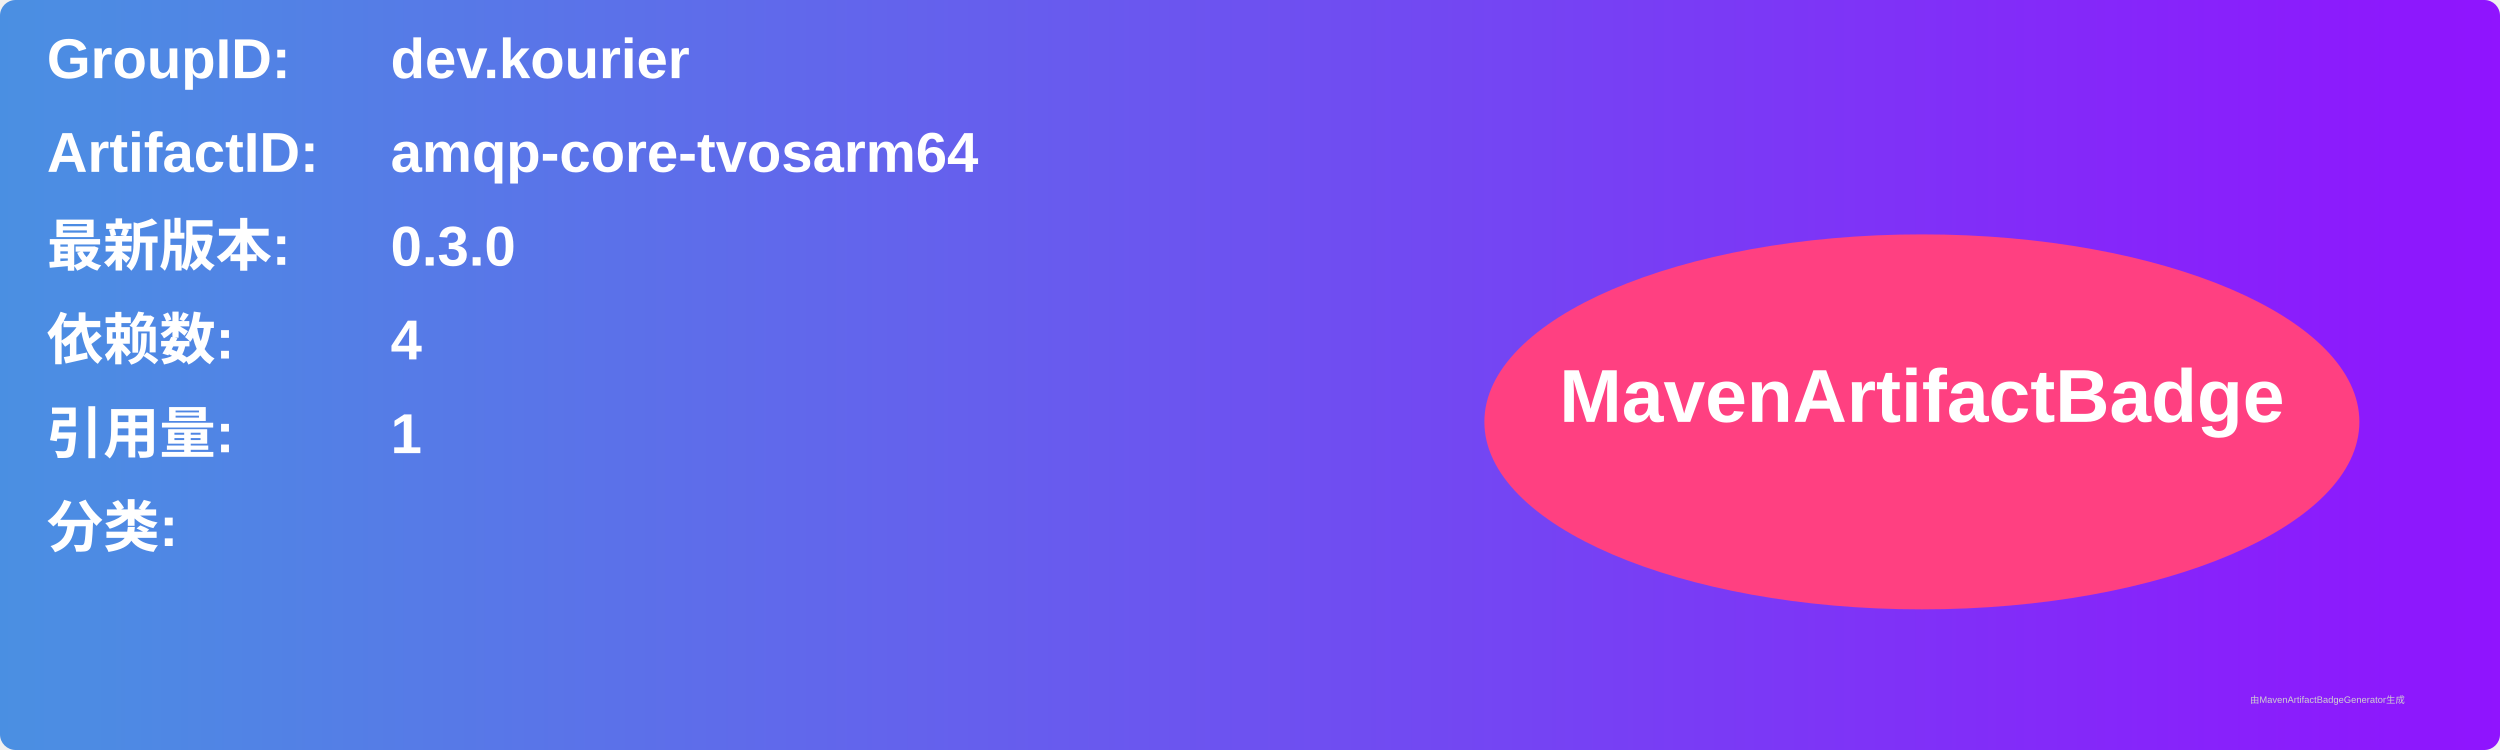
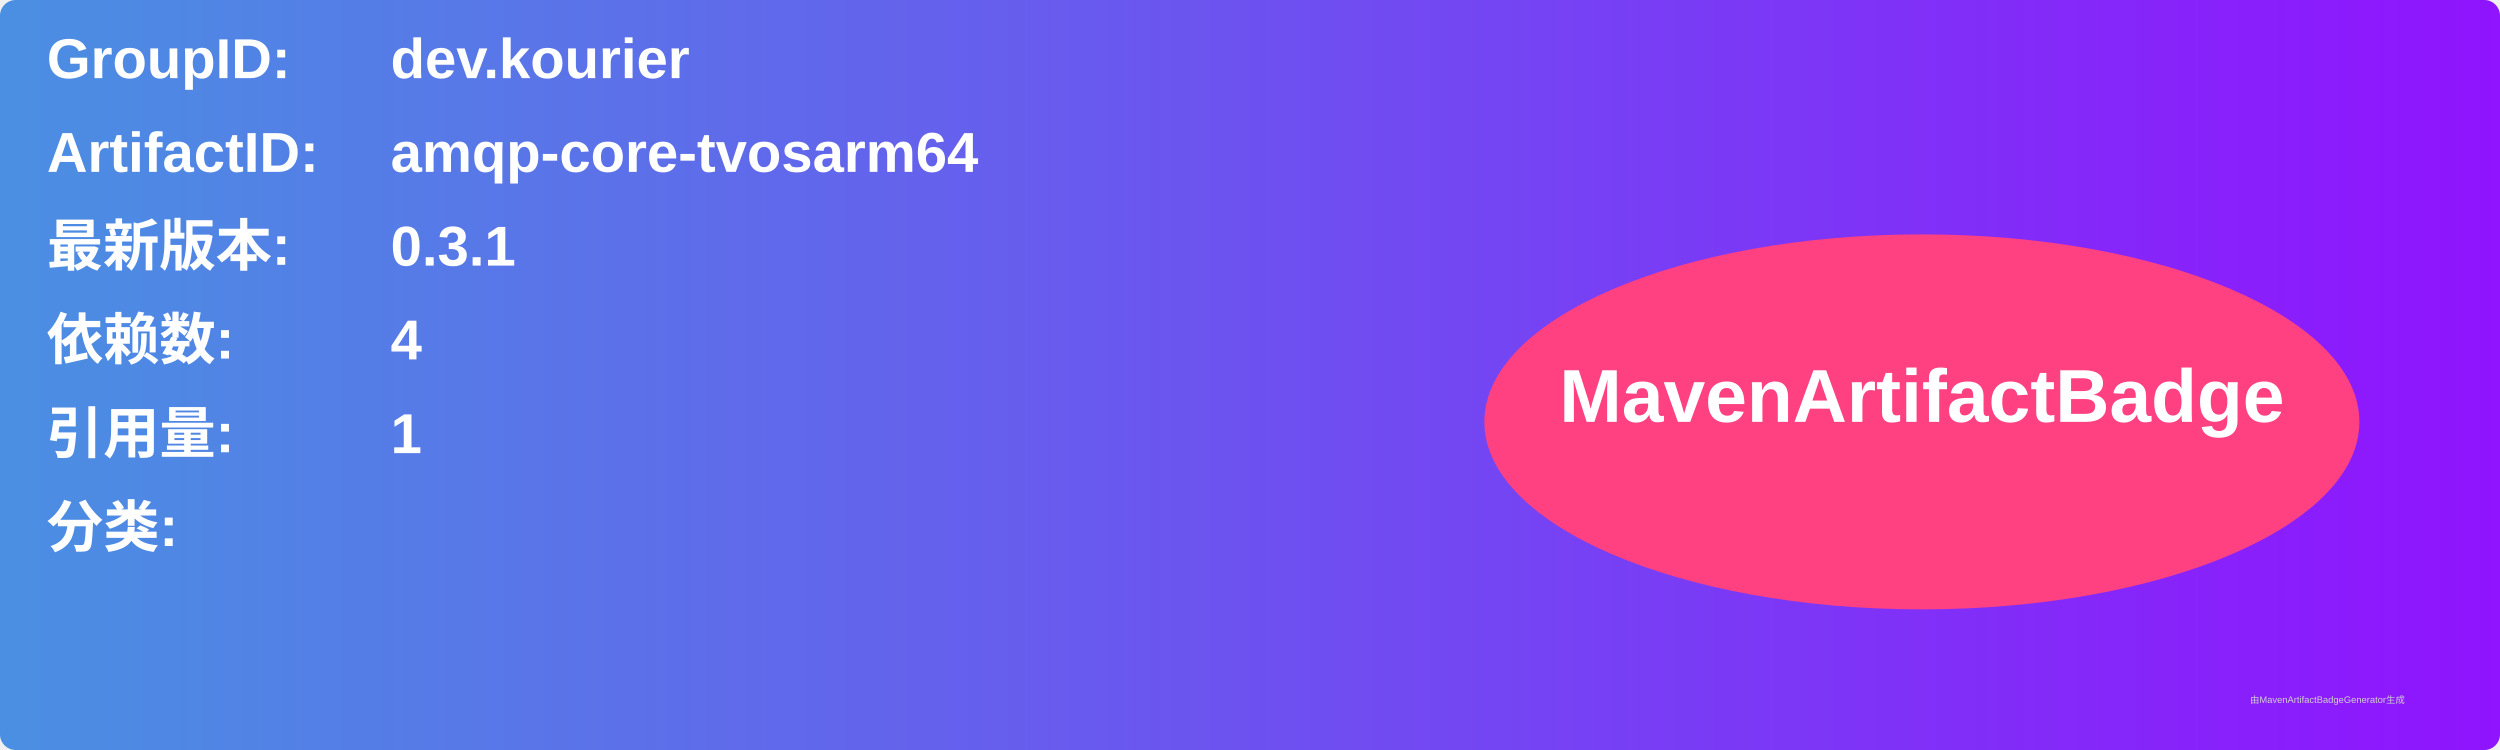
<svg xmlns="http://www.w3.org/2000/svg" width="800" height="240" viewBox="0 0 800 240">
  <linearGradient id="grad" x1="0%" y1="0%" x2="100%" y2="0%">
    <stop offset="0%" stop-color="#4a90e2" />
    <stop offset="100%" stop-color="#9013fe" />
  </linearGradient>
  <rect width="100%" height="100%" rx="5" ry="5" fill="url(#grad)" />
  <g transform="translate(15, 15)">
    <text x="0" y="10" font-family="Arial" font-size="18" fill="white" font-weight="bold" width="260">GroupID:</text>
    <text x="110" y="10" font-family="Arial" font-size="18" fill="white" font-weight="bold" width="460">dev.kourier</text>
    <text x="0" y="40" font-family="Arial" font-size="18" fill="white" font-weight="bold" width="260">ArtifactID:</text>
    <text x="110" y="40" font-family="Arial" font-size="18" fill="white" font-weight="bold" width="460">amqp-core-tvosarm64</text>
    <text x="0" y="70" font-family="Arial" font-size="18" fill="white" font-weight="bold">最新版本:</text>
    <text x="110" y="70" font-family="Arial" font-size="18" fill="white" font-weight="bold">
-       <tspan font-weight="bold">0.3.0</tspan>
+       <tspan font-weight="bold">0.3.1</tspan>
    </text>
    <text x="0" y="100" font-family="Arial" font-size="18" fill="white" font-weight="bold">依赖数: </text>
    <text x="110" y="100" font-family="Arial" font-size="18" fill="white">
      <tspan font-weight="bold">4</tspan>
    </text>
    <text x="0" y="130" font-family="Arial" font-size="18" fill="white" font-weight="bold">引用量: </text>
    <text x="110" y="130" font-family="Arial" font-size="18" fill="white">
      <tspan font-weight="bold">1</tspan>
    </text>
    <text x="0" y="160" font-family="Arial" font-size="18" fill="white" font-weight="bold">分类:</text>
    <text x="10" y="190" font-family="Arial" font-size="10" fill="white">
      <tspan font-weight="bold" />
    </text>
    <ellipse cx="600" cy="120" rx="140" ry="60" fill="#ff4081" />
    <text x="600" y="120" text-anchor="middle" font-family="Arial" font-size="24" fill="white" font-weight="bold">MavenArtifactBadge</text>
  </g>
  <text x="720" y="225" font-family="Arial" font-size="3" fill="#d0d0d0">由MavenArtifactBadgeGenerator生成</text>
</svg>
